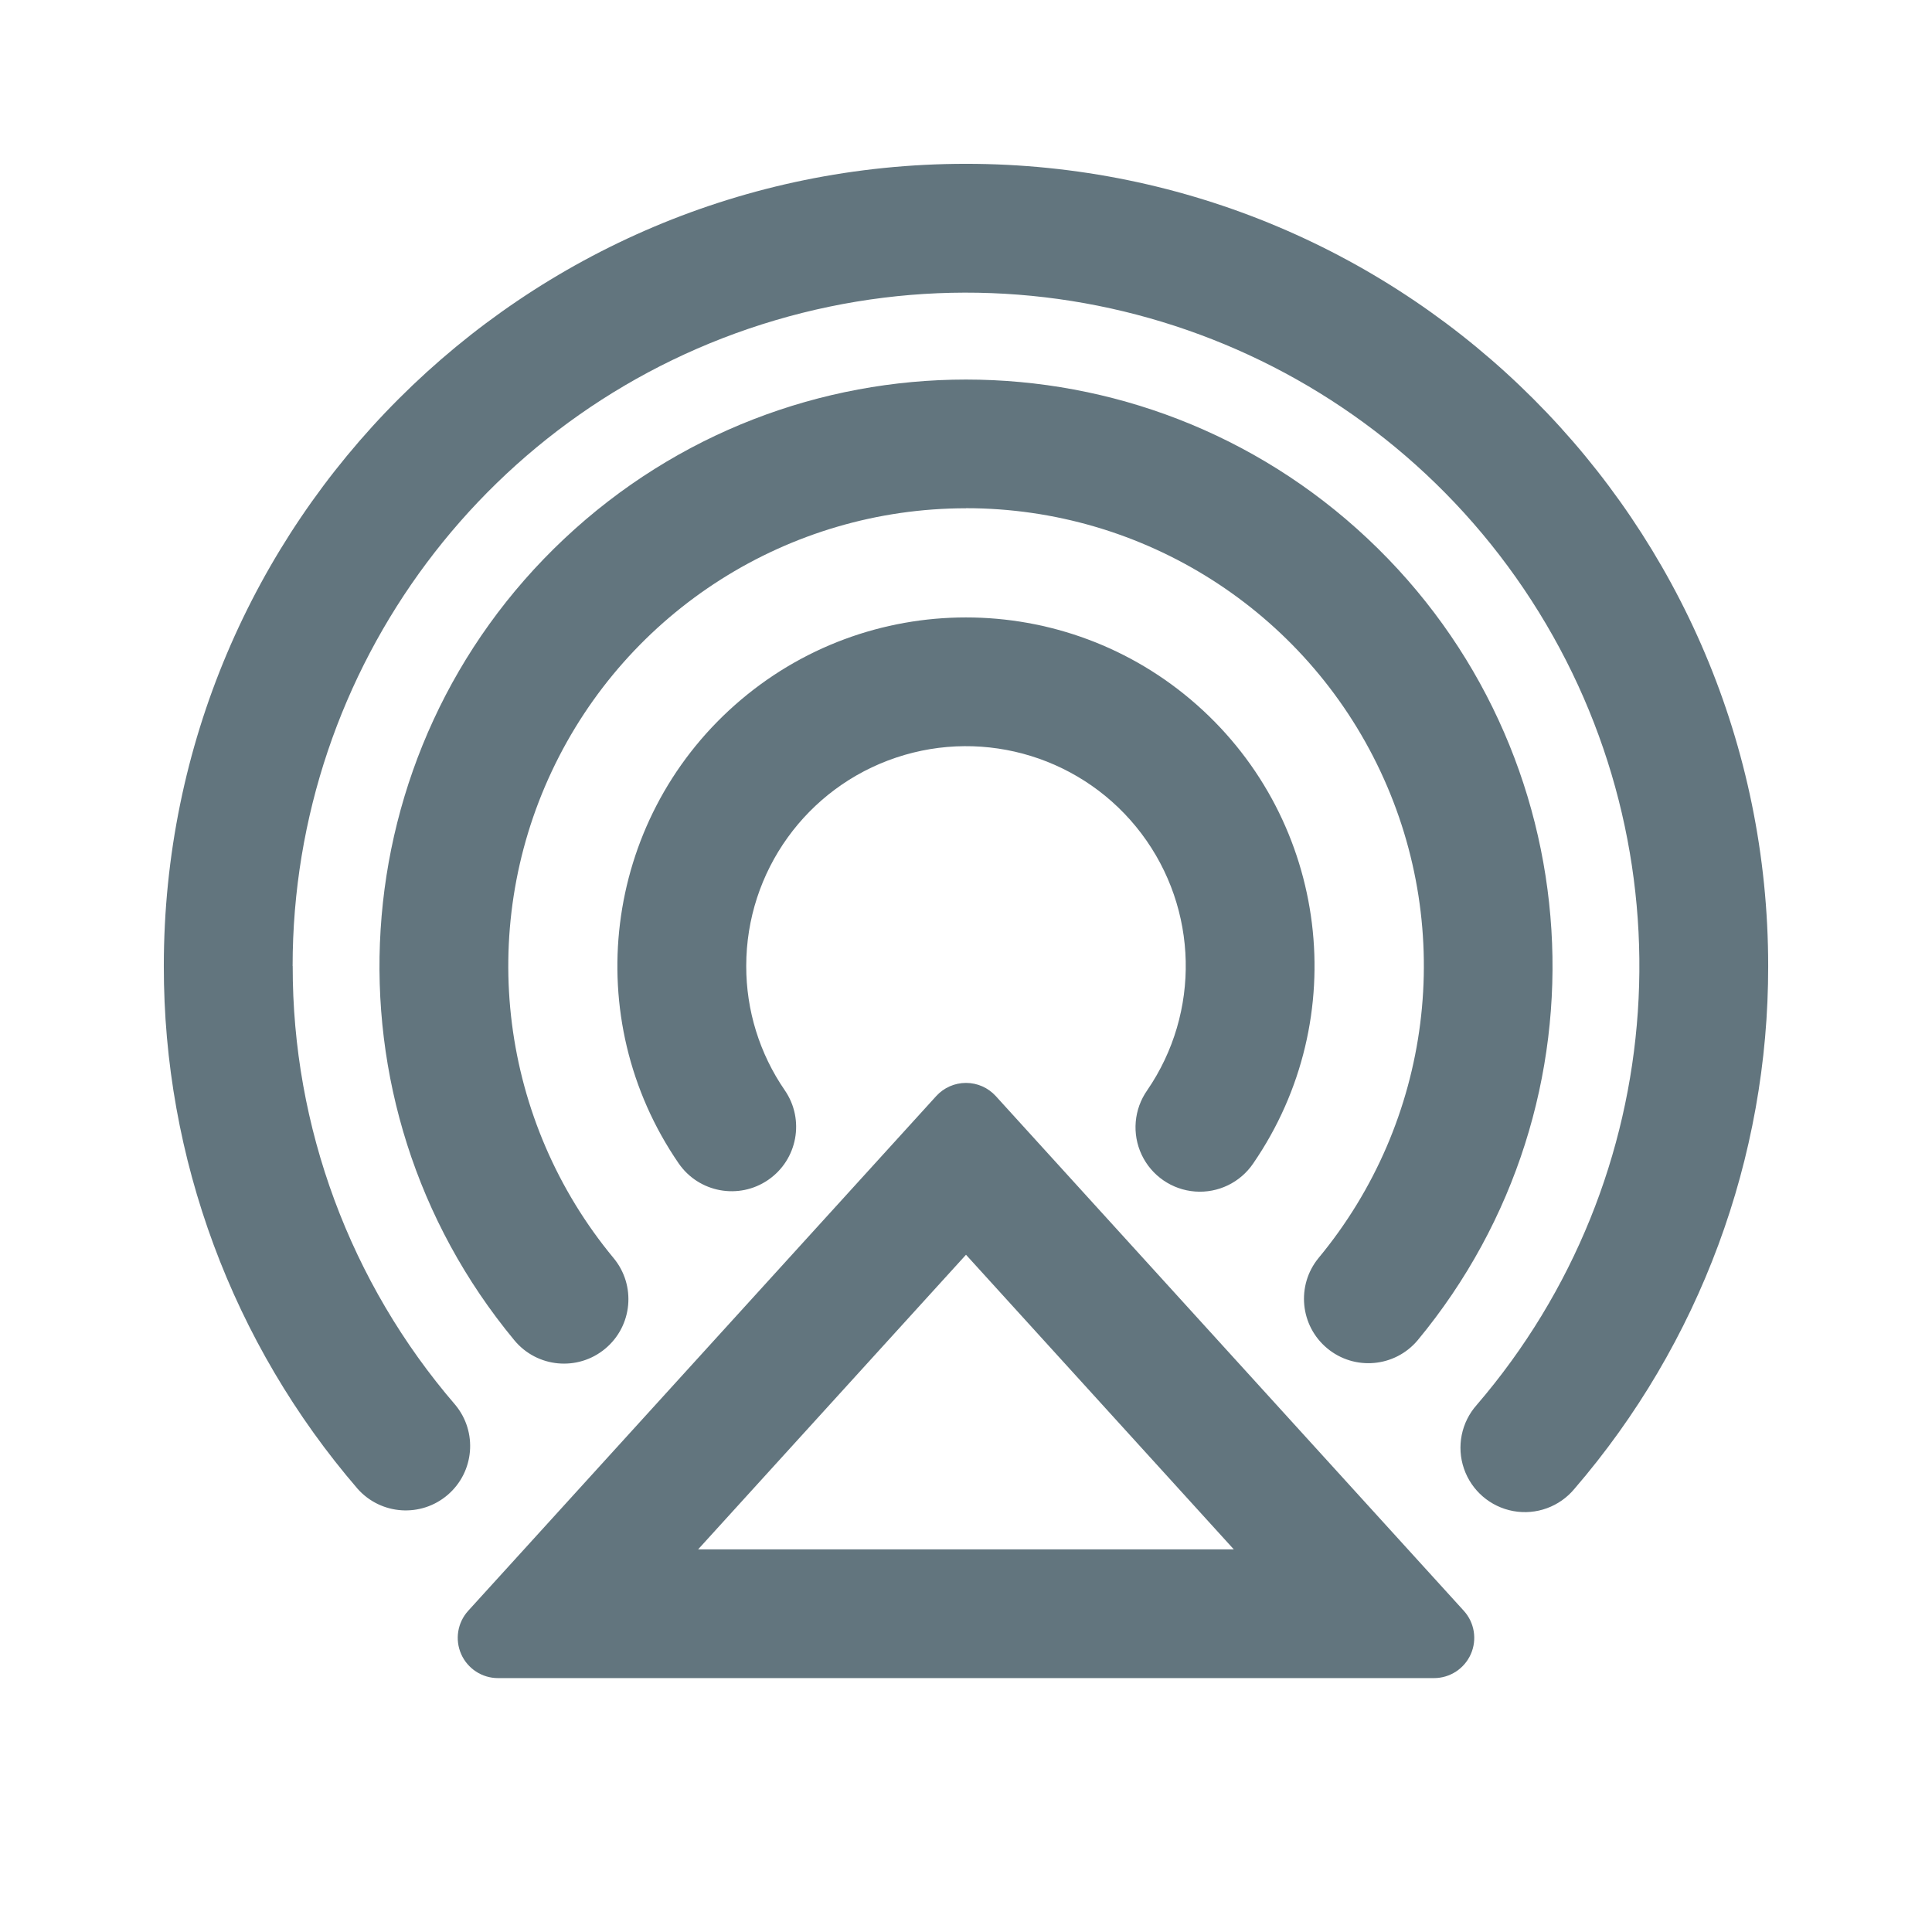
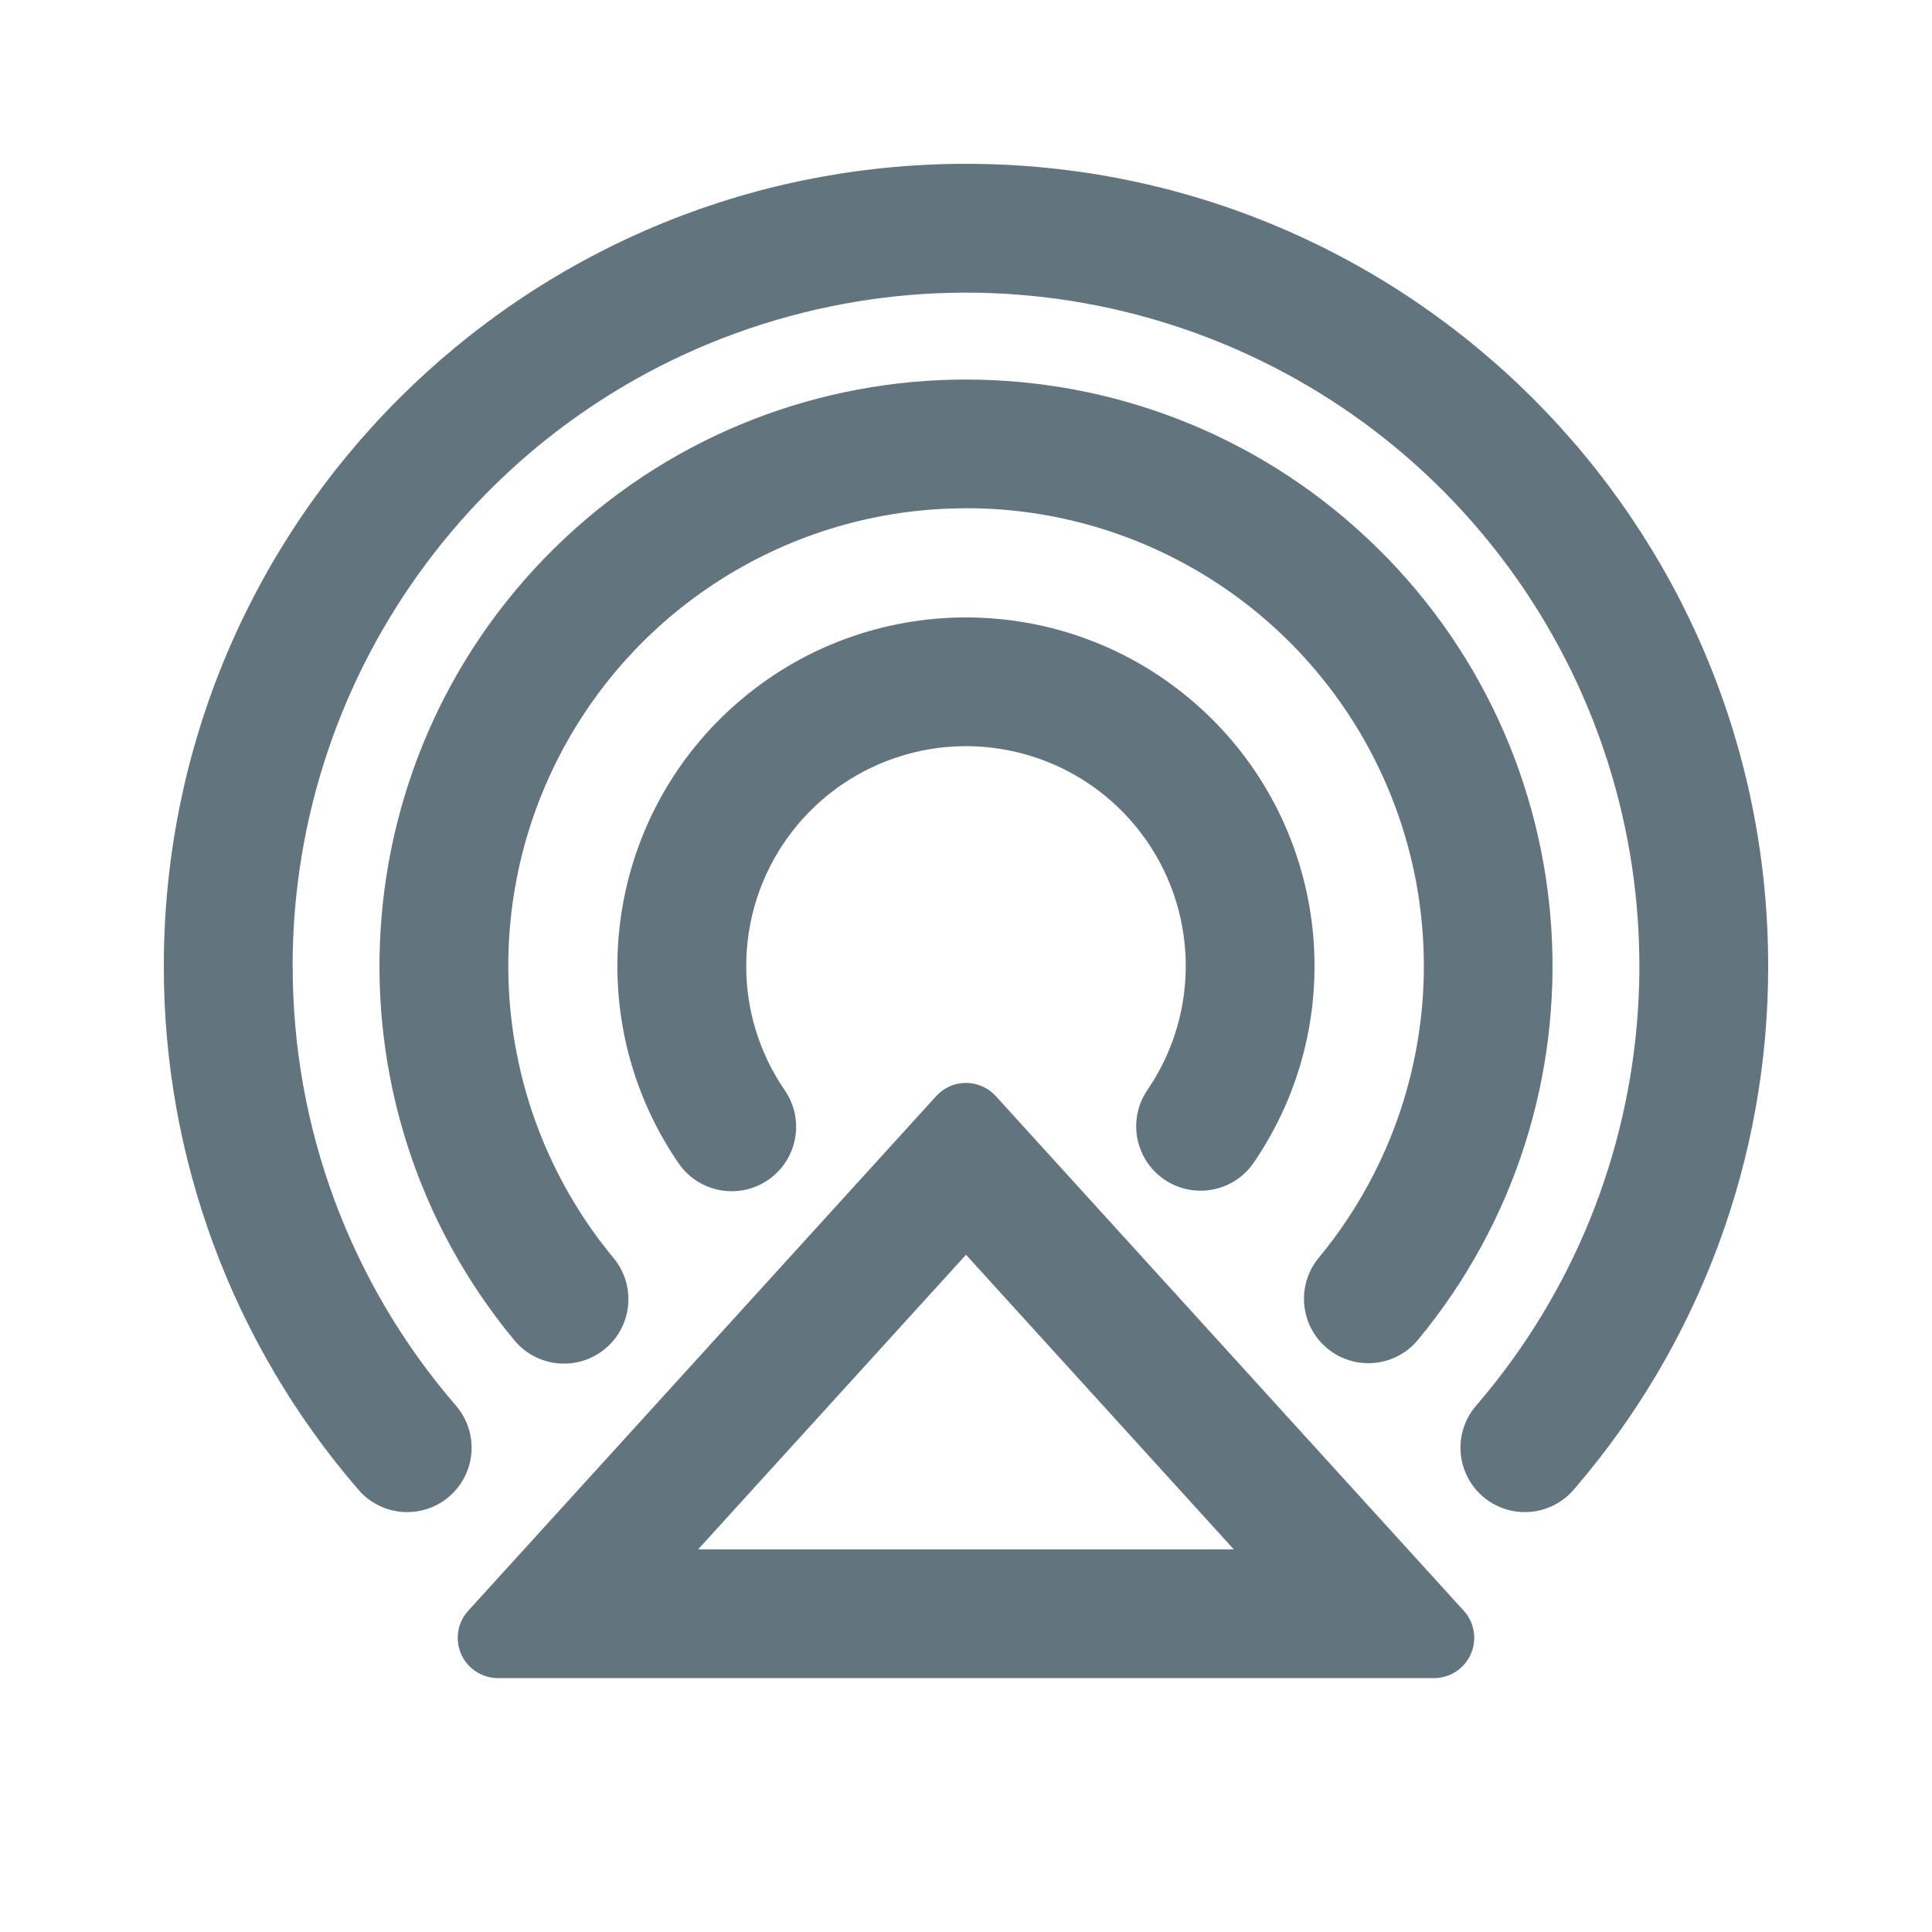
<svg xmlns="http://www.w3.org/2000/svg" fill="none" viewBox="0 0 24 24">
-   <path fill="#62757E" fill-rule="evenodd" d="M3.635 12a8.365 8.365 0 1 1 14.71 5.452.8.8 0 1 0 1.213 1.043A9.93 9.93 0 0 0 21.965 12c0-5.504-4.461-9.965-9.965-9.965-5.503 0-9.965 4.461-9.965 9.965a9.93 9.93 0 0 0 2.408 6.495.8.8 0 0 0 1.213-1.043A8.33 8.33 0 0 1 3.636 12Zm5.038 7.246L12 15.587l3.327 3.66H8.673Zm2.957-5.63a.5.5 0 0 1 .74 0l5.814 6.394a.5.5 0 0 1-.37.836H6.186a.5.5 0 0 1-.37-.836l5.814-6.394ZM12 6.314a5.686 5.686 0 0 0-4.378 9.314.8.8 0 1 1-1.232 1.022 7.286 7.286 0 1 1 11.22 0 .8.8 0 0 1-1.231-1.022A5.686 5.686 0 0 0 12 6.313ZM9.27 12a2.73 2.73 0 1 1 4.981 1.544.8.8 0 1 0 1.318.907 4.33 4.33 0 1 0-7.139 0 .8.8 0 1 0 1.319-.907A2.713 2.713 0 0 1 9.27 12Z" clip-rule="evenodd" />
+   <path fill="#62757E" fill-rule="evenodd" d="M3.635 12a8.365 8.365 0 1 1 14.71 5.452.8.8 0 1 0 1.213 1.043A9.93 9.93 0 0 0 21.965 12c0-5.504-4.461-9.965-9.965-9.965-5.503 0-9.965 4.461-9.965 9.965a9.93 9.93 0 0 0 2.408 6.495.8.8 0 1 0 1.213-1.043A8.33 8.33 0 0 1 3.636 12Zm5.038 7.246L12 15.587l3.327 3.66H8.673Zm2.957-5.63a.5.5 0 0 1 .74 0l5.814 6.394a.5.5 0 0 1-.37.836H6.186a.5.5 0 0 1-.37-.836l5.814-6.394ZM12 6.314a5.686 5.686 0 0 0-4.378 9.314.8.8 0 0 1-1.232 1.022 7.286 7.286 0 1 1 11.22 0 .8.8 0 0 1-1.231-1.022A5.686 5.686 0 0 0 12 6.313ZM9.27 12a2.73 2.73 0 1 1 4.981 1.544.8.8 0 0 0 1.318.907 4.33 4.33 0 1 0-7.139 0 .8.8 0 0 0 1.319-.907A2.713 2.713 0 0 1 9.27 12Z" clip-rule="evenodd" />
</svg>
